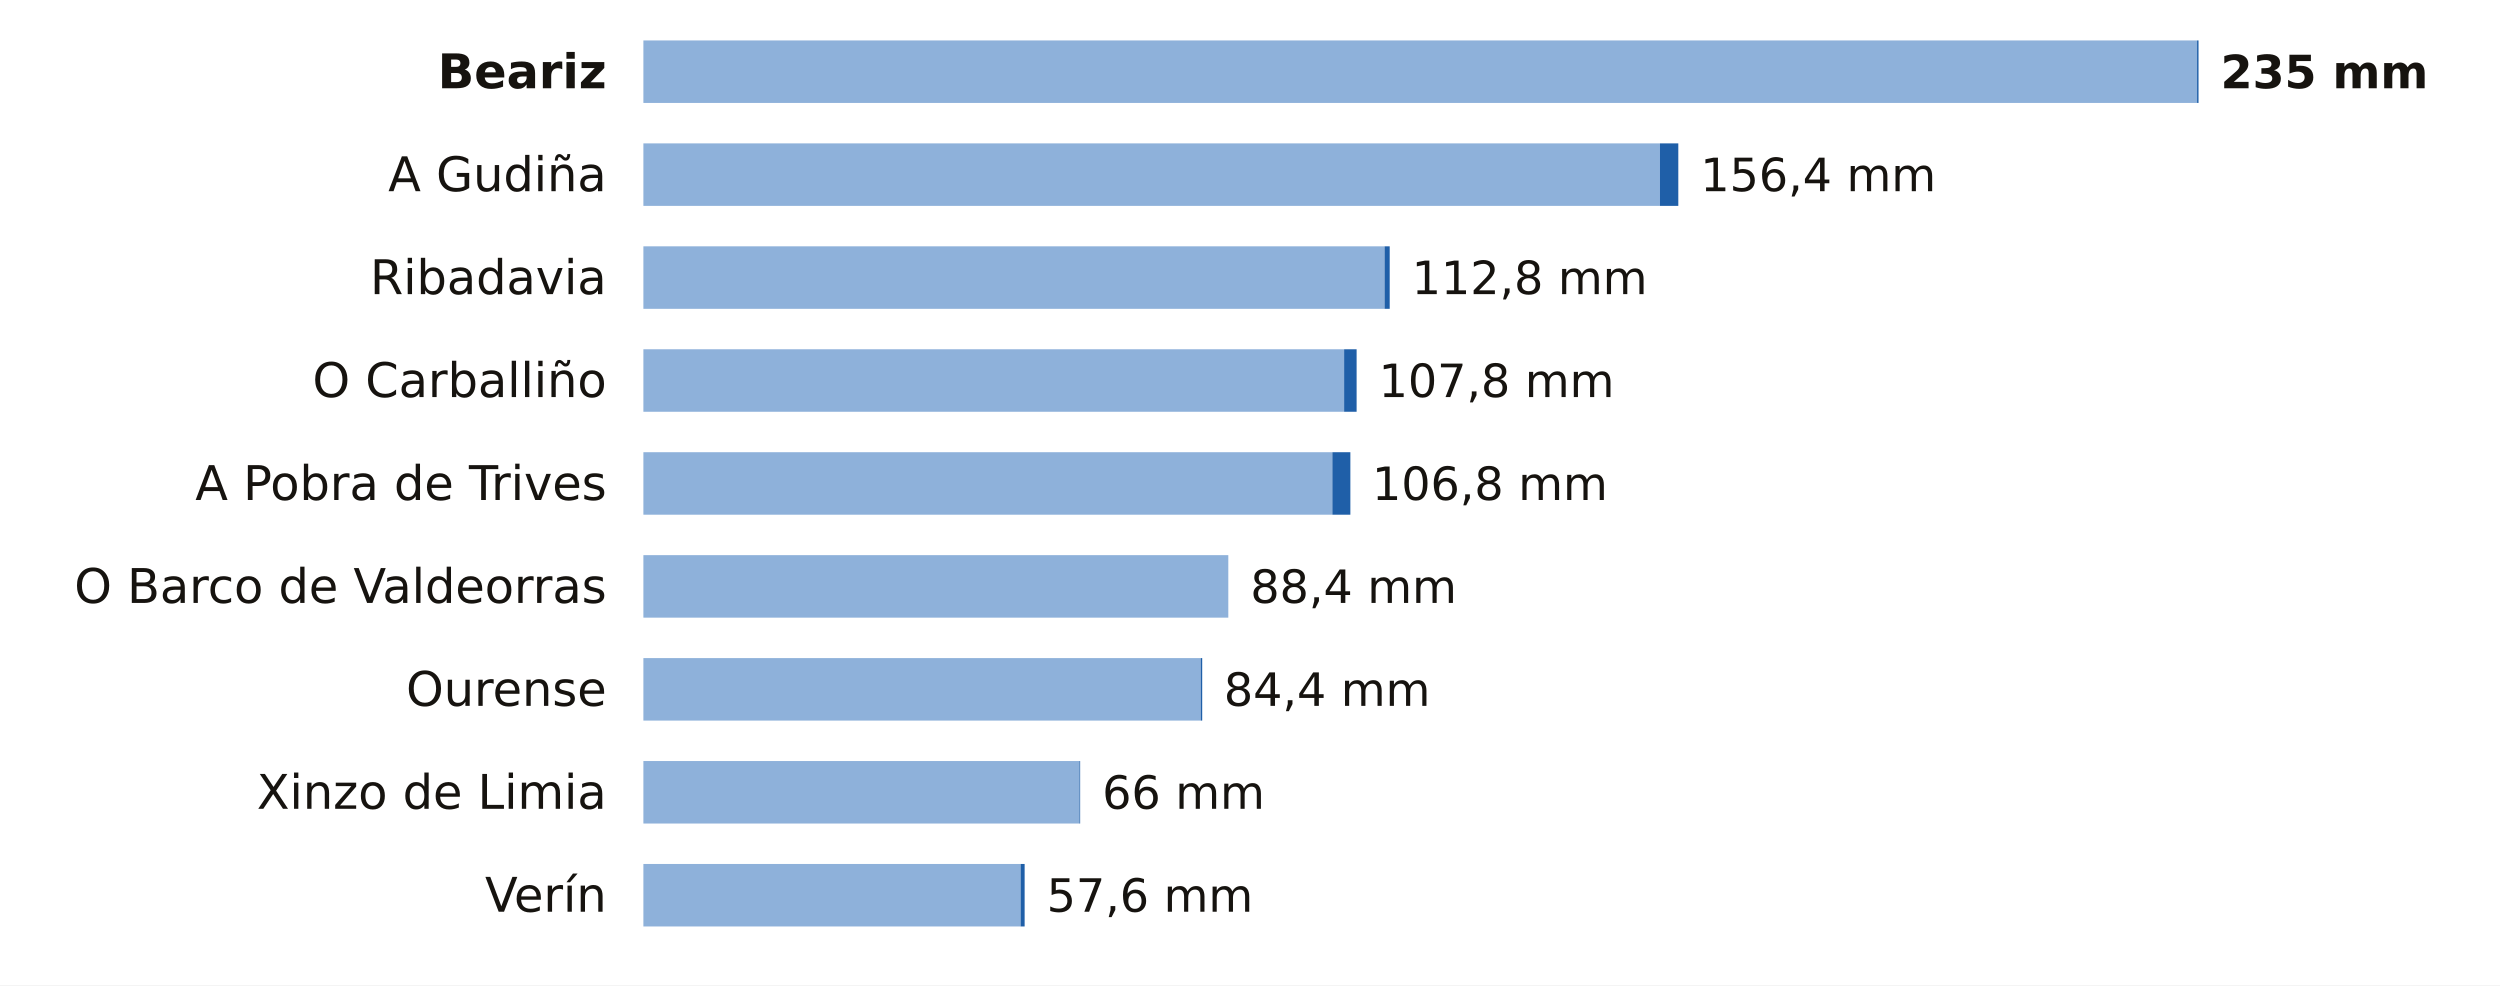
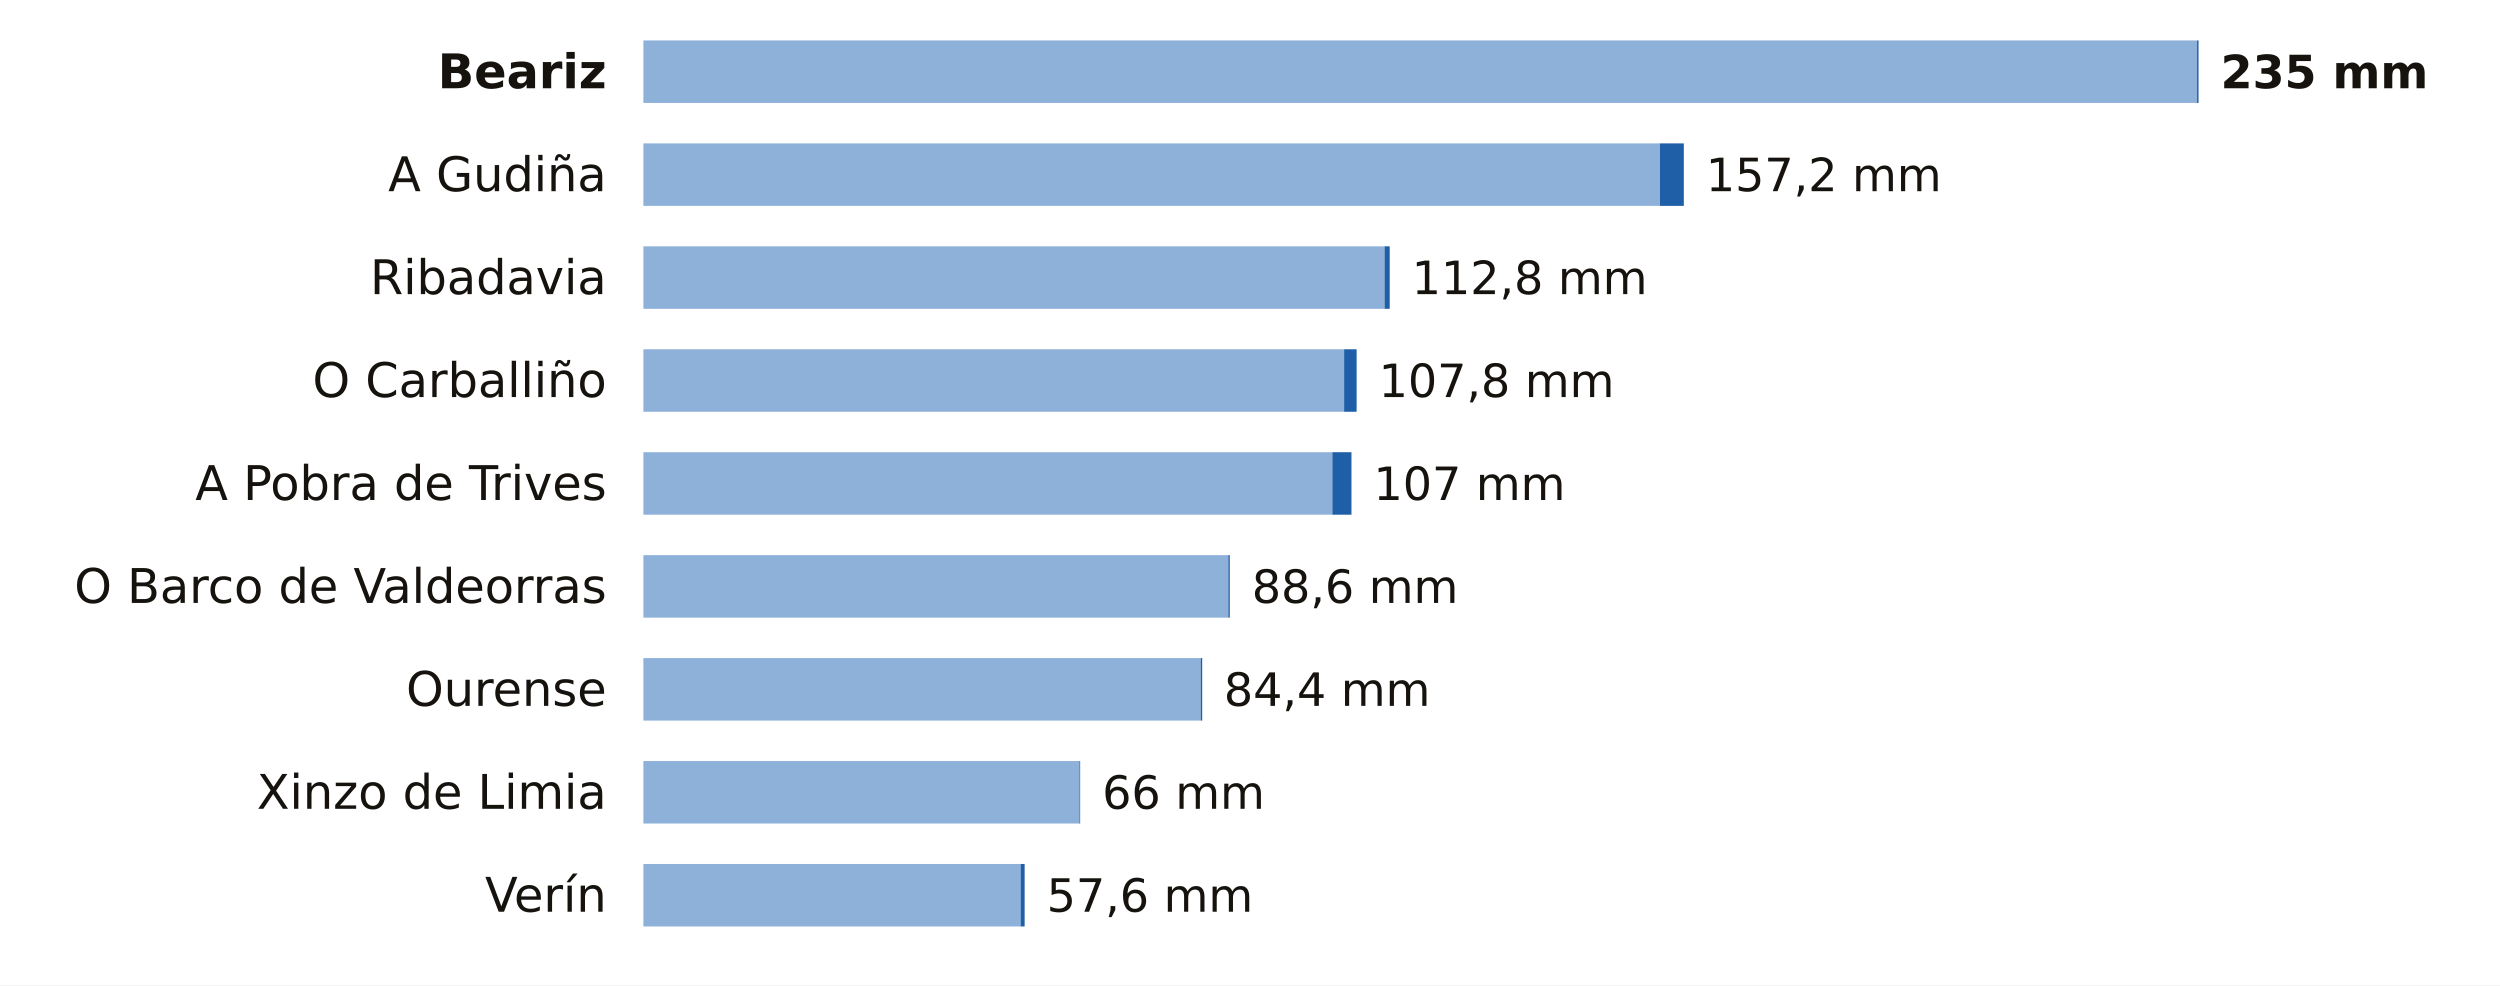
<svg xmlns="http://www.w3.org/2000/svg" viewBox="0 0 680 268" width="680" height="268" role="img" aria-label="La lluvia de los últimos 7 días en las estaciones de AEMET de Ourense">
  <rect width="680" height="268" fill="#FFFFFF" />
  <text x="165.0" y="24.0" font-size="13" fill="#16130F" text-anchor="end" font-weight="600" font-family="Public Sans, DejaVu Sans, Arial, sans-serif">Beariz</text>
  <rect x="175" y="11" width="422.6" height="17" fill="#8EB1DA" />
  <rect x="597.6" y="11" width="0.4" height="17" fill="#1F5FA8" />
  <text x="604.0" y="24.0" font-size="12.5" fill="#16130F" text-anchor="start" font-weight="700" font-family="Public Sans, DejaVu Sans, Arial, sans-serif">235 mm</text>
  <text x="165.0" y="52.0" font-size="13" fill="#16130F" text-anchor="end" font-weight="400" font-family="Public Sans, DejaVu Sans, Arial, sans-serif">A Gudiña</text>
  <rect x="175" y="39" width="276.5" height="17" fill="#8EB1DA" />
-   <rect x="451.5" y="39" width="5.0" height="17" fill="#1F5FA8" />
-   <text x="462.5" y="52.0" font-size="12.5" fill="#16130F" text-anchor="start" font-weight="500" font-family="Public Sans, DejaVu Sans, Arial, sans-serif">156,4 mm</text>
+   <rect x="451.5" y="39" width="6.5" height="17" fill="#1F5FA8" />
+   <text x="464.0" y="52.0" font-size="12.5" fill="#16130F" text-anchor="start" font-weight="500" font-family="Public Sans, DejaVu Sans, Arial, sans-serif">157,2 mm</text>
  <text x="165.0" y="80.0" font-size="13" fill="#16130F" text-anchor="end" font-weight="400" font-family="Public Sans, DejaVu Sans, Arial, sans-serif">Ribadavia</text>
  <rect x="175" y="67" width="201.6" height="17" fill="#8EB1DA" />
  <rect x="376.6" y="67" width="1.4" height="17" fill="#1F5FA8" />
  <text x="384.0" y="80.0" font-size="12.5" fill="#16130F" text-anchor="start" font-weight="500" font-family="Public Sans, DejaVu Sans, Arial, sans-serif">112,8 mm</text>
  <text x="165.0" y="108.0" font-size="13" fill="#16130F" text-anchor="end" font-weight="400" font-family="Public Sans, DejaVu Sans, Arial, sans-serif">O Carballiño</text>
  <rect x="175" y="95" width="190.6" height="17" fill="#8EB1DA" />
  <rect x="365.6" y="95" width="3.4" height="17" fill="#1F5FA8" />
  <text x="375.0" y="108.0" font-size="12.5" fill="#16130F" text-anchor="start" font-weight="500" font-family="Public Sans, DejaVu Sans, Arial, sans-serif">107,8 mm</text>
  <text x="165.0" y="136.0" font-size="13" fill="#16130F" text-anchor="end" font-weight="400" font-family="Public Sans, DejaVu Sans, Arial, sans-serif">A Pobra de Trives</text>
  <rect x="175" y="123" width="187.4" height="17" fill="#8EB1DA" />
-   <rect x="362.4" y="123" width="4.9" height="17" fill="#1F5FA8" />
-   <text x="373.2" y="136.0" font-size="12.5" fill="#16130F" text-anchor="start" font-weight="500" font-family="Public Sans, DejaVu Sans, Arial, sans-serif">106,8 mm</text>
+   <rect x="362.4" y="123" width="5.2" height="17" fill="#1F5FA8" />
+   <text x="373.6" y="136.0" font-size="12.5" fill="#16130F" text-anchor="start" font-weight="500" font-family="Public Sans, DejaVu Sans, Arial, sans-serif">107 mm</text>
  <text x="165.0" y="164.0" font-size="13" fill="#16130F" text-anchor="end" font-weight="400" font-family="Public Sans, DejaVu Sans, Arial, sans-serif">O Barco de Valdeorras</text>
  <rect x="175" y="151" width="159.1" height="17" fill="#8EB1DA" />
-   <text x="340.1" y="164.0" font-size="12.5" fill="#16130F" text-anchor="start" font-weight="500" font-family="Public Sans, DejaVu Sans, Arial, sans-serif">88,4 mm</text>
+   <rect x="334.1" y="151" width="0.4" height="17" fill="#1F5FA8" />
+   <text x="340.5" y="164.0" font-size="12.5" fill="#16130F" text-anchor="start" font-weight="500" font-family="Public Sans, DejaVu Sans, Arial, sans-serif">88,6 mm</text>
  <text x="165.0" y="192.0" font-size="13" fill="#16130F" text-anchor="end" font-weight="400" font-family="Public Sans, DejaVu Sans, Arial, sans-serif">Ourense</text>
  <rect x="175" y="179" width="151.6" height="17" fill="#8EB1DA" />
  <rect x="326.6" y="179" width="0.4" height="17" fill="#1F5FA8" />
  <text x="332.9" y="192.0" font-size="12.5" fill="#16130F" text-anchor="start" font-weight="500" font-family="Public Sans, DejaVu Sans, Arial, sans-serif">84,4 mm</text>
  <text x="165.0" y="220.0" font-size="13" fill="#16130F" text-anchor="end" font-weight="400" font-family="Public Sans, DejaVu Sans, Arial, sans-serif">Xinzo de Limia</text>
  <rect x="175" y="207" width="118.6" height="17" fill="#8EB1DA" />
  <rect x="293.6" y="207" width="0.2" height="17" fill="#1F5FA8" />
  <text x="299.8" y="220.0" font-size="12.5" fill="#16130F" text-anchor="start" font-weight="500" font-family="Public Sans, DejaVu Sans, Arial, sans-serif">66 mm</text>
  <text x="165.0" y="248.0" font-size="13" fill="#16130F" text-anchor="end" font-weight="400" font-family="Public Sans, DejaVu Sans, Arial, sans-serif">Verín</text>
  <rect x="175" y="235" width="102.6" height="17" fill="#8EB1DA" />
  <rect x="277.6" y="235" width="1.1" height="17" fill="#1F5FA8" />
  <text x="284.7" y="248.0" font-size="12.5" fill="#16130F" text-anchor="start" font-weight="500" font-family="Public Sans, DejaVu Sans, Arial, sans-serif">57,6 mm</text>
</svg>
